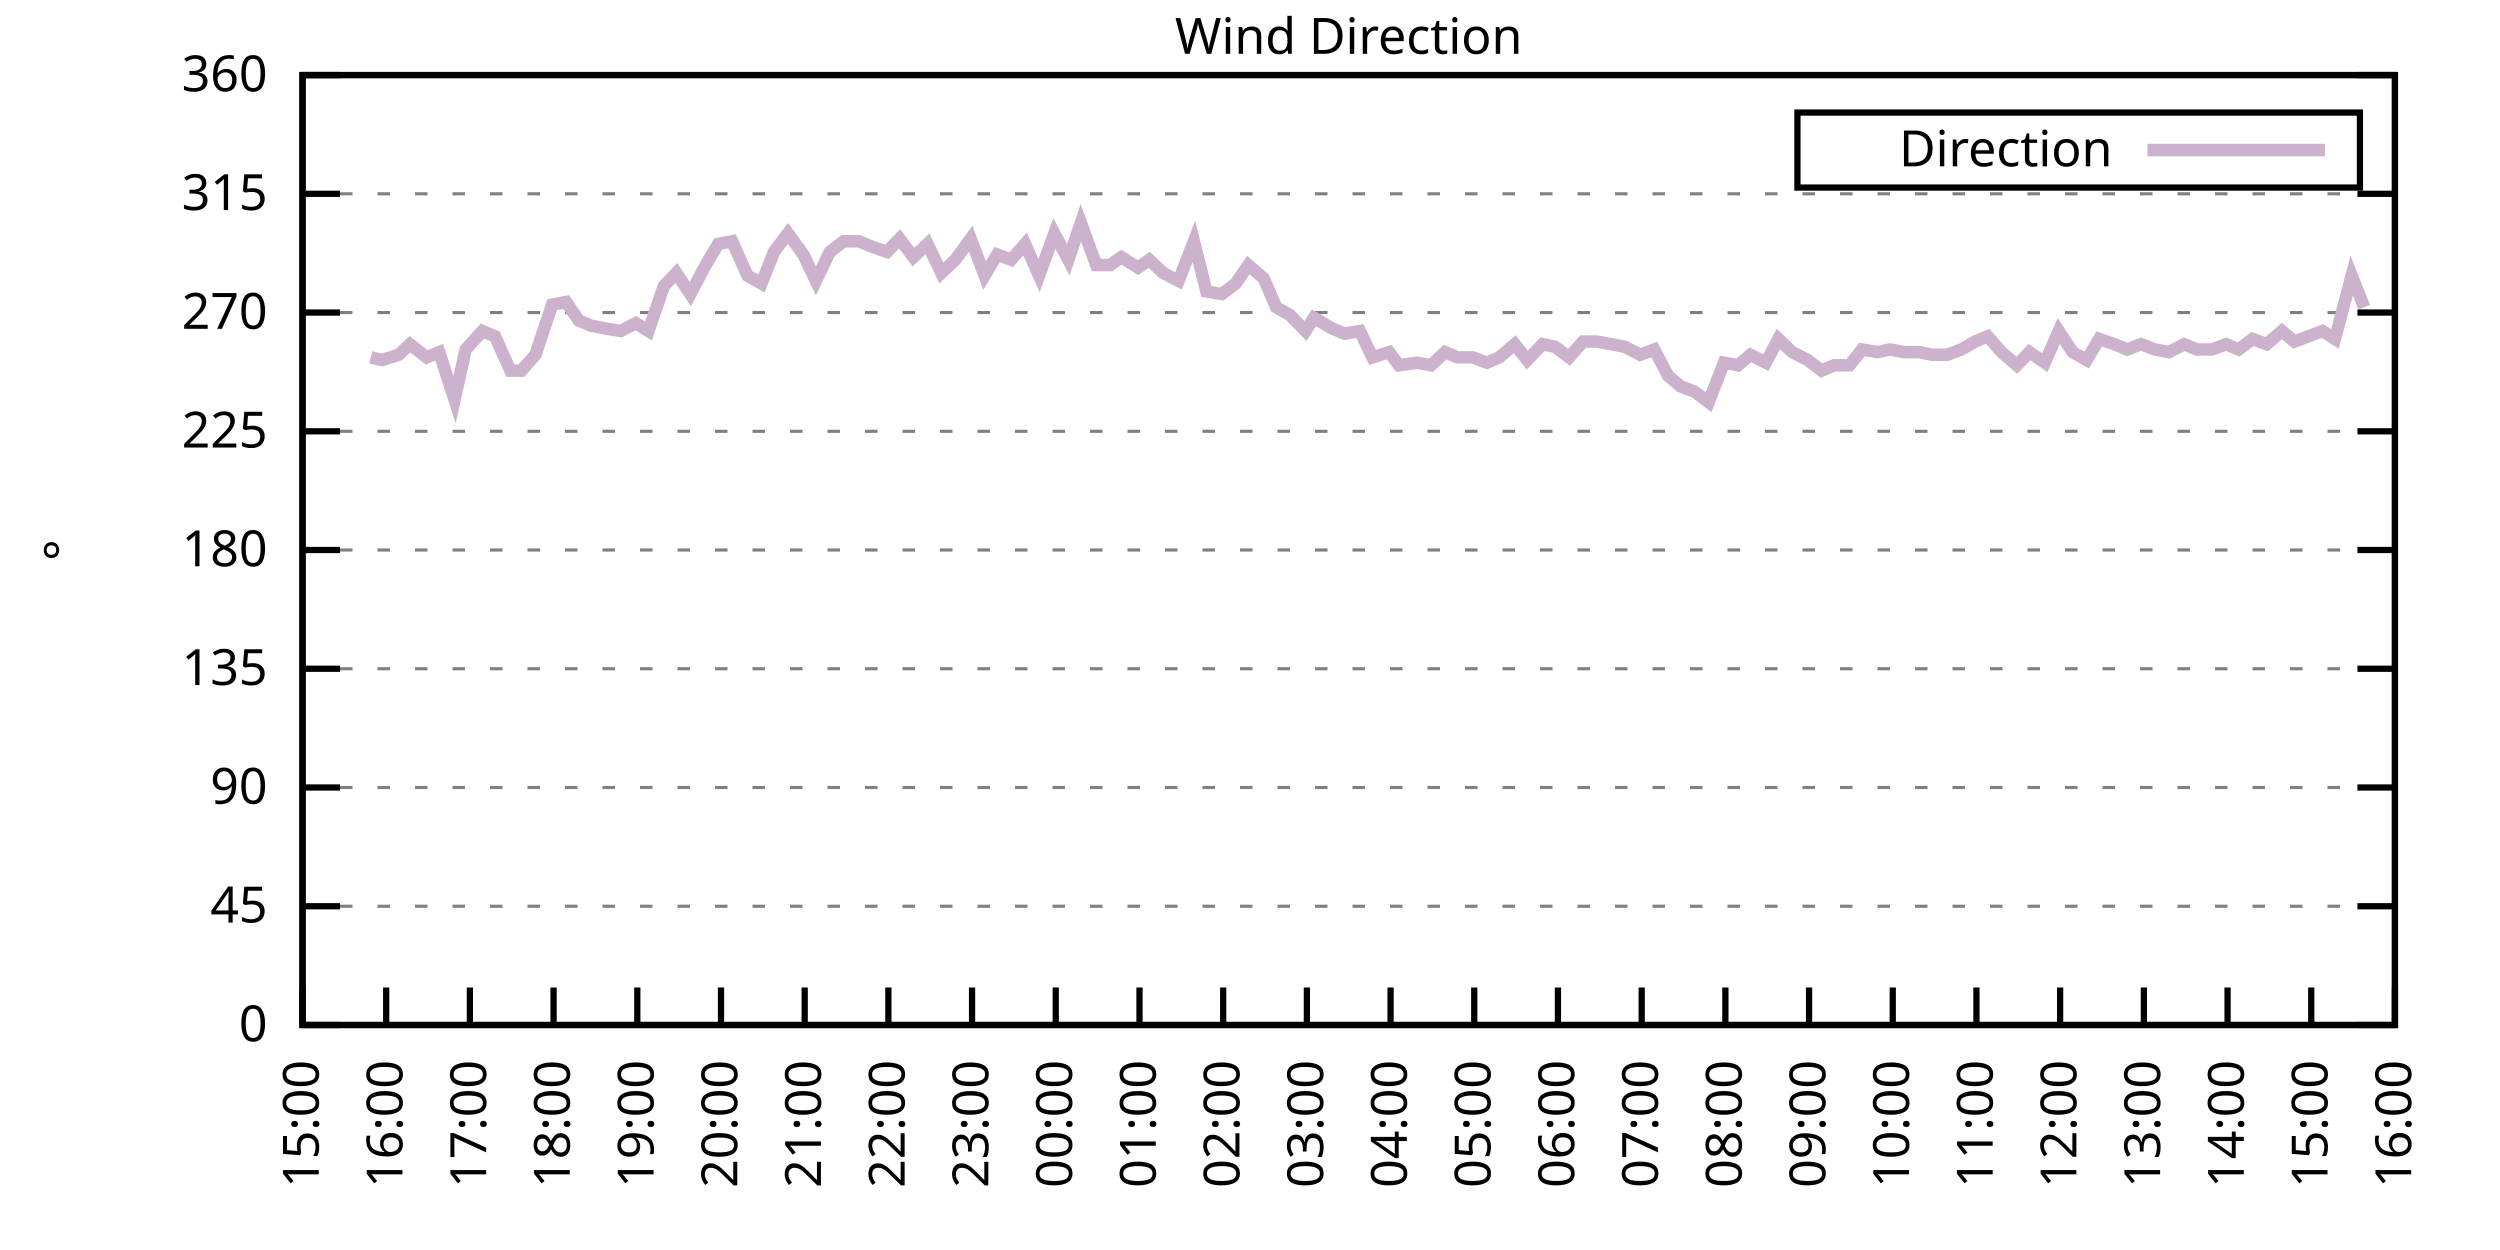
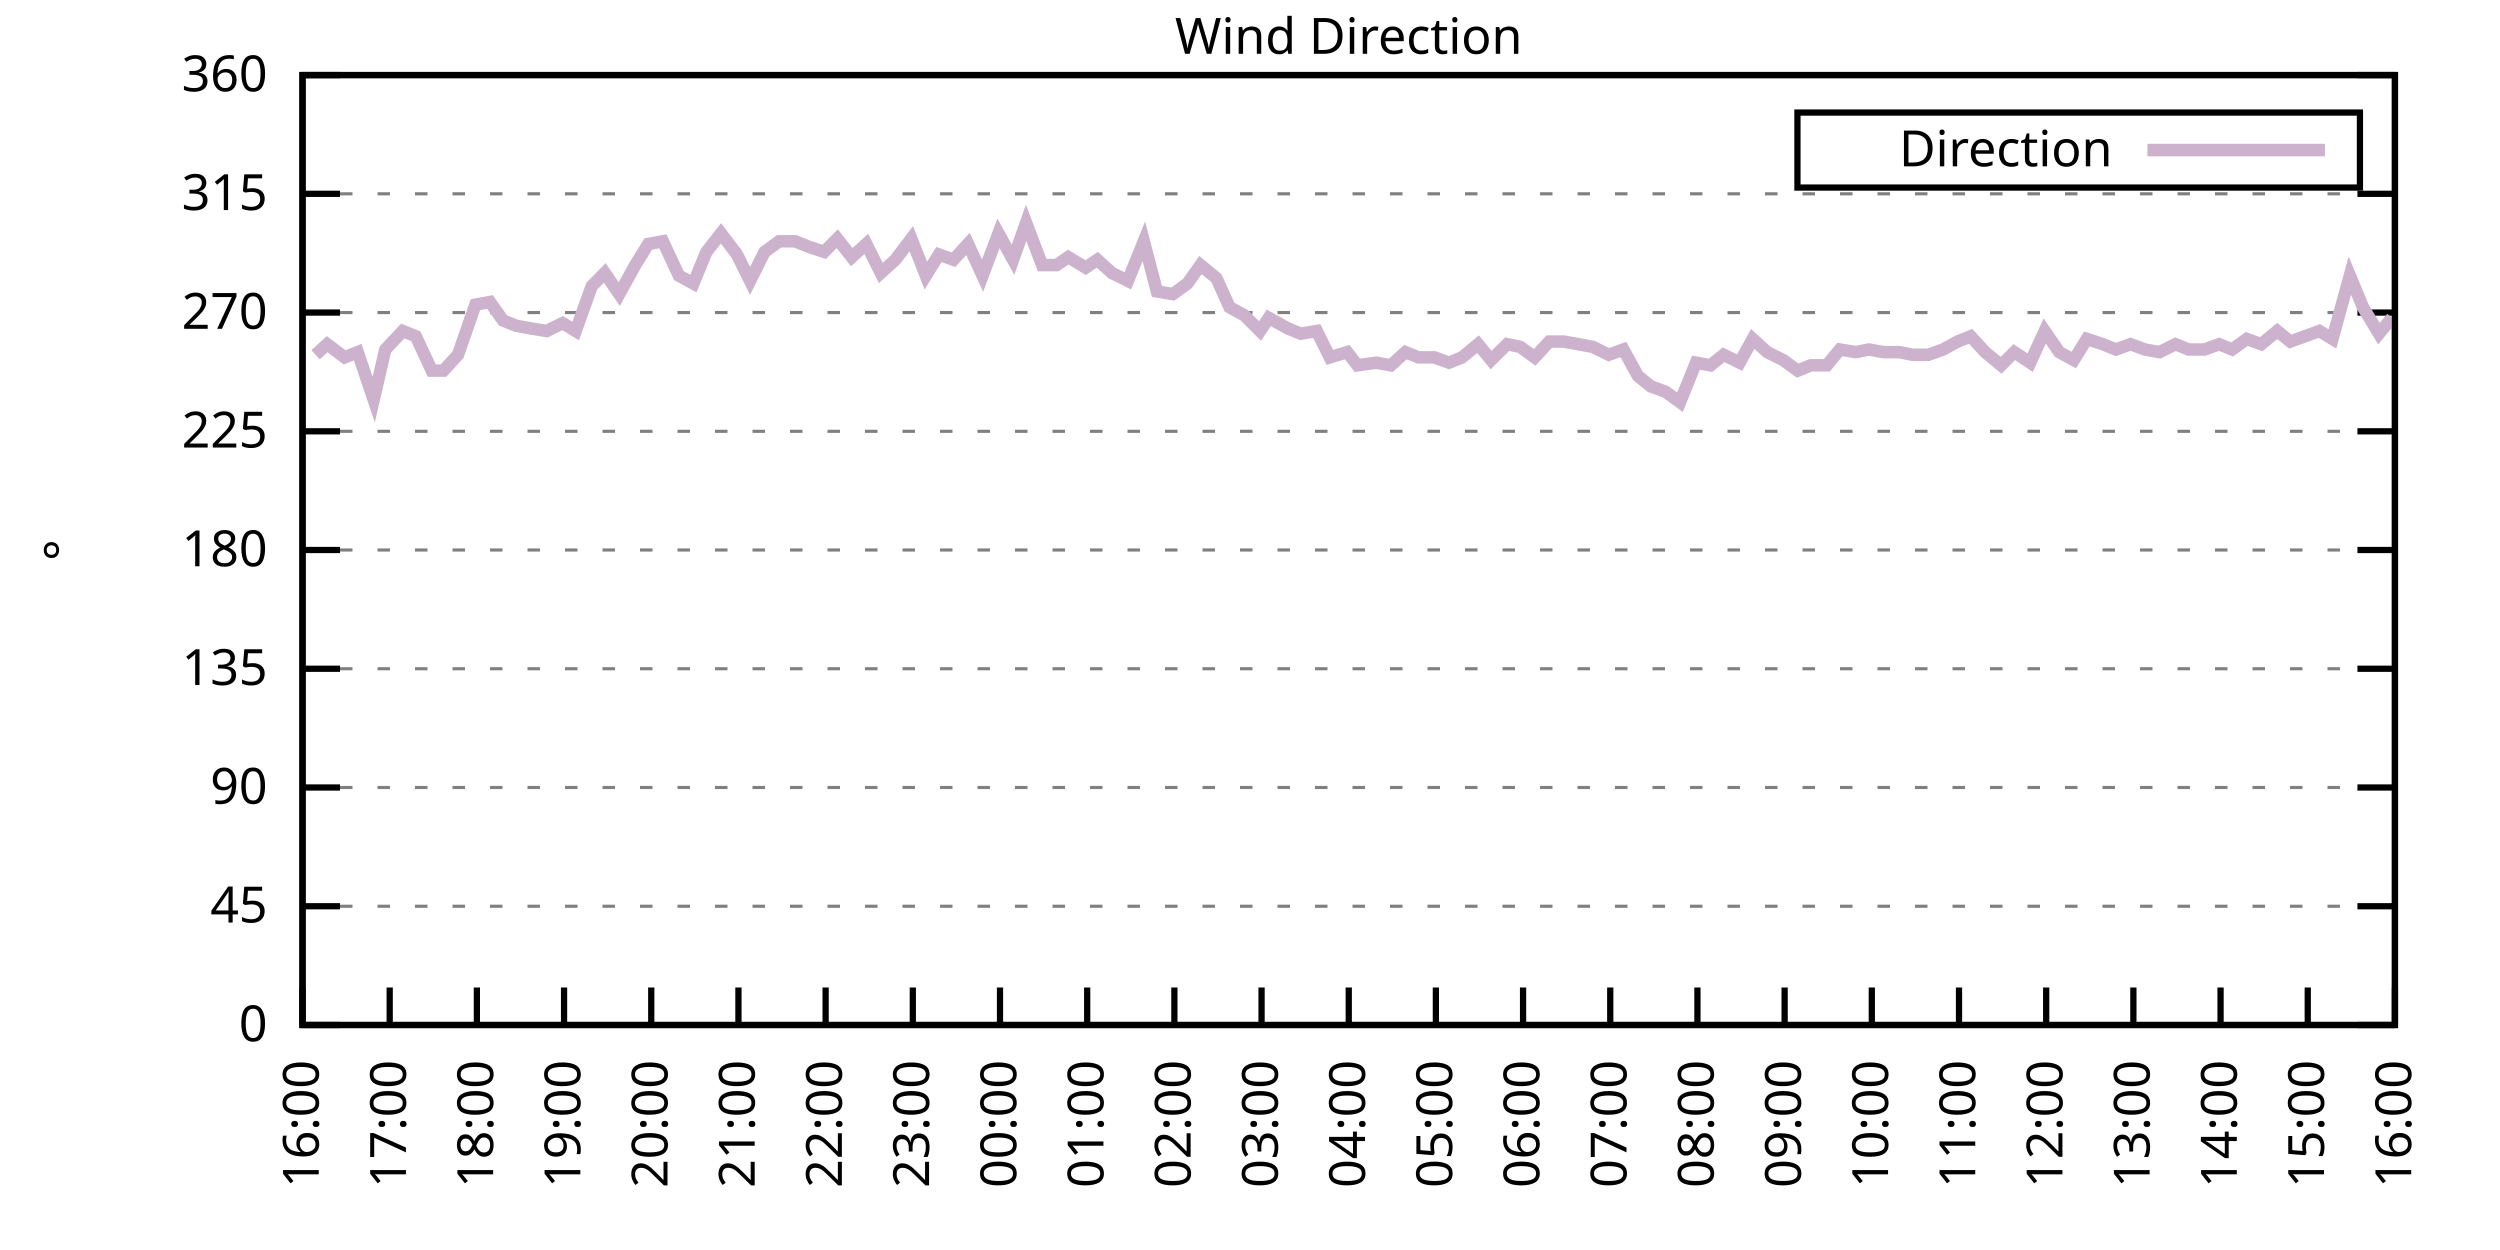
<svg xmlns="http://www.w3.org/2000/svg" xmlns:xlink="http://www.w3.org/1999/xlink" width="400" height="200" viewBox="0 0 400 200">
  <g id="gnuplot_canvas">
    <rect x="0" y="0" width="400" height="200" fill="none" />
    <defs>
      <circle id="gpDot" r="0.5" stroke-width="0.5" stroke="currentColor" />
      <path id="gpPt0" stroke-width="0.333" stroke="currentColor" d="M-1,0 h2 M0,-1 v2" />
      <path id="gpPt1" stroke-width="0.333" stroke="currentColor" d="M-1,-1 L1,1 M1,-1 L-1,1" />
      <path id="gpPt2" stroke-width="0.333" stroke="currentColor" d="M-1,0 L1,0 M0,-1 L0,1 M-1,-1 L1,1 M-1,1 L1,-1" />
      <rect id="gpPt3" stroke-width="0.333" stroke="currentColor" x="-1" y="-1" width="2" height="2" />
      <rect id="gpPt4" stroke-width="0.333" stroke="currentColor" fill="currentColor" x="-1" y="-1" width="2" height="2" />
      <circle id="gpPt5" stroke-width="0.333" stroke="currentColor" cx="0" cy="0" r="1" />
      <use xlink:href="#gpPt5" id="gpPt6" fill="currentColor" stroke="none" />
      <path id="gpPt7" stroke-width="0.333" stroke="currentColor" d="M0,-1.33 L-1.33,0.67 L1.33,0.67 z" />
      <use xlink:href="#gpPt7" id="gpPt8" fill="currentColor" stroke="none" />
      <use xlink:href="#gpPt7" id="gpPt9" stroke="currentColor" transform="rotate(180)" />
      <use xlink:href="#gpPt9" id="gpPt10" fill="currentColor" stroke="none" />
      <use xlink:href="#gpPt3" id="gpPt11" stroke="currentColor" transform="rotate(45)" />
      <use xlink:href="#gpPt11" id="gpPt12" fill="currentColor" stroke="none" />
      <path id="gpPt13" stroke-width="0.333" stroke="currentColor" d="M0,1.330 L1.265,0.411 L0.782,-1.067 L-0.782,-1.076 L-1.265,0.411 z" />
      <use xlink:href="#gpPt13" id="gpPt14" fill="currentColor" stroke="none" />
      <filter id="textbox" filterUnits="objectBoundingBox" x="0" y="0" height="1" width="1">
        <feFlood flood-color="white" flood-opacity="1" result="bgnd" />
        <feComposite in="SourceGraphic" in2="bgnd" operator="atop" />
      </filter>
      <filter id="greybox" filterUnits="objectBoundingBox" x="0" y="0" height="1" width="1">
        <feFlood flood-color="lightgrey" flood-opacity="1" result="grey" />
        <feComposite in="SourceGraphic" in2="grey" operator="atop" />
      </filter>
    </defs>
    <g fill="none" color="white" stroke="currentColor" stroke-width="1.00" stroke-linecap="butt" stroke-linejoin="miter">
</g>
    <g fill="none" color="black" stroke="currentColor" stroke-width="1.00" stroke-linecap="butt" stroke-linejoin="miter">
      <g stroke="none" shape-rendering="crispEdges">
        <polygon fill="rgb(255, 255, 255)" points="48.40,164.00 383.18,164.00 383.18,12.02 48.40,12.02 " />
      </g>
    </g>
    <g fill="none" color="black" stroke="currentColor" stroke-width="1.00" stroke-linecap="butt" stroke-linejoin="miter">
</g>
    <g fill="none" color="black" stroke="black" stroke-width="0.50" stroke-linecap="butt" stroke-linejoin="miter">
</g>
    <g fill="none" color="gray" stroke="currentColor" stroke-width="0.50" stroke-linecap="butt" stroke-linejoin="miter">
      <path stroke="gray" stroke-dasharray="2,4" class="gridline" d="M48.40,164.00 L383.19,164.00  " />
    </g>
    <g fill="none" color="gray" stroke="gray" stroke-width="1.00" stroke-linecap="butt" stroke-linejoin="miter">
</g>
    <g fill="none" color="black" stroke="currentColor" stroke-width="1.00" stroke-linecap="butt" stroke-linejoin="miter">
      <path stroke="black" d="M48.40,164.00 L54.40,164.00 M383.19,164.00 L377.19,164.00  " />
      <g transform="translate(42.80,166.60)" stroke="none" fill="black" font-family="Sans" font-size="8.00" text-anchor="end">
        <text>
          <tspan font-family="Sans"> 0</tspan>
        </text>
      </g>
    </g>
    <g fill="none" color="black" stroke="currentColor" stroke-width="1.00" stroke-linecap="butt" stroke-linejoin="miter">
</g>
    <g fill="none" color="black" stroke="black" stroke-width="0.50" stroke-linecap="butt" stroke-linejoin="miter">
</g>
    <g fill="none" color="gray" stroke="currentColor" stroke-width="0.50" stroke-linecap="butt" stroke-linejoin="miter">
      <path stroke="gray" stroke-dasharray="2,4" class="gridline" d="M48.40,145.00 L383.19,145.00  " />
    </g>
    <g fill="none" color="gray" stroke="gray" stroke-width="1.00" stroke-linecap="butt" stroke-linejoin="miter">
</g>
    <g fill="none" color="black" stroke="currentColor" stroke-width="1.00" stroke-linecap="butt" stroke-linejoin="miter">
      <path stroke="black" d="M48.40,145.00 L54.40,145.00 M383.19,145.00 L377.19,145.00  " />
      <g transform="translate(42.80,147.60)" stroke="none" fill="black" font-family="Sans" font-size="8.00" text-anchor="end">
        <text>
          <tspan font-family="Sans"> 45</tspan>
        </text>
      </g>
    </g>
    <g fill="none" color="black" stroke="currentColor" stroke-width="1.00" stroke-linecap="butt" stroke-linejoin="miter">
</g>
    <g fill="none" color="black" stroke="black" stroke-width="0.50" stroke-linecap="butt" stroke-linejoin="miter">
</g>
    <g fill="none" color="gray" stroke="currentColor" stroke-width="0.50" stroke-linecap="butt" stroke-linejoin="miter">
      <path stroke="gray" stroke-dasharray="2,4" class="gridline" d="M48.40,126.00 L383.19,126.00  " />
    </g>
    <g fill="none" color="gray" stroke="gray" stroke-width="1.00" stroke-linecap="butt" stroke-linejoin="miter">
</g>
    <g fill="none" color="black" stroke="currentColor" stroke-width="1.00" stroke-linecap="butt" stroke-linejoin="miter">
      <path stroke="black" d="M48.40,126.00 L54.40,126.00 M383.19,126.00 L377.19,126.00  " />
      <g transform="translate(42.80,128.60)" stroke="none" fill="black" font-family="Sans" font-size="8.00" text-anchor="end">
        <text>
          <tspan font-family="Sans"> 90</tspan>
        </text>
      </g>
    </g>
    <g fill="none" color="black" stroke="currentColor" stroke-width="1.00" stroke-linecap="butt" stroke-linejoin="miter">
</g>
    <g fill="none" color="black" stroke="black" stroke-width="0.50" stroke-linecap="butt" stroke-linejoin="miter">
</g>
    <g fill="none" color="gray" stroke="currentColor" stroke-width="0.50" stroke-linecap="butt" stroke-linejoin="miter">
      <path stroke="gray" stroke-dasharray="2,4" class="gridline" d="M48.40,107.00 L383.19,107.00  " />
    </g>
    <g fill="none" color="gray" stroke="gray" stroke-width="1.00" stroke-linecap="butt" stroke-linejoin="miter">
</g>
    <g fill="none" color="black" stroke="currentColor" stroke-width="1.00" stroke-linecap="butt" stroke-linejoin="miter">
      <path stroke="black" d="M48.40,107.00 L54.40,107.00 M383.19,107.00 L377.19,107.00  " />
      <g transform="translate(42.80,109.60)" stroke="none" fill="black" font-family="Sans" font-size="8.00" text-anchor="end">
        <text>
          <tspan font-family="Sans"> 135</tspan>
        </text>
      </g>
    </g>
    <g fill="none" color="black" stroke="currentColor" stroke-width="1.00" stroke-linecap="butt" stroke-linejoin="miter">
</g>
    <g fill="none" color="black" stroke="black" stroke-width="0.50" stroke-linecap="butt" stroke-linejoin="miter">
</g>
    <g fill="none" color="gray" stroke="currentColor" stroke-width="0.50" stroke-linecap="butt" stroke-linejoin="miter">
      <path stroke="gray" stroke-dasharray="2,4" class="gridline" d="M48.40,88.00 L383.19,88.00  " />
    </g>
    <g fill="none" color="gray" stroke="gray" stroke-width="1.00" stroke-linecap="butt" stroke-linejoin="miter">
</g>
    <g fill="none" color="black" stroke="currentColor" stroke-width="1.00" stroke-linecap="butt" stroke-linejoin="miter">
      <path stroke="black" d="M48.40,88.00 L54.40,88.00 M383.19,88.00 L377.19,88.00  " />
      <g transform="translate(42.80,90.60)" stroke="none" fill="black" font-family="Sans" font-size="8.00" text-anchor="end">
        <text>
          <tspan font-family="Sans"> 180</tspan>
        </text>
      </g>
    </g>
    <g fill="none" color="black" stroke="currentColor" stroke-width="1.00" stroke-linecap="butt" stroke-linejoin="miter">
</g>
    <g fill="none" color="black" stroke="black" stroke-width="0.50" stroke-linecap="butt" stroke-linejoin="miter">
</g>
    <g fill="none" color="gray" stroke="currentColor" stroke-width="0.50" stroke-linecap="butt" stroke-linejoin="miter">
      <path stroke="gray" stroke-dasharray="2,4" class="gridline" d="M48.40,69.01 L383.19,69.01  " />
    </g>
    <g fill="none" color="gray" stroke="gray" stroke-width="1.00" stroke-linecap="butt" stroke-linejoin="miter">
</g>
    <g fill="none" color="black" stroke="currentColor" stroke-width="1.00" stroke-linecap="butt" stroke-linejoin="miter">
      <path stroke="black" d="M48.40,69.01 L54.40,69.01 M383.19,69.01 L377.19,69.01  " />
      <g transform="translate(42.80,71.61)" stroke="none" fill="black" font-family="Sans" font-size="8.00" text-anchor="end">
        <text>
          <tspan font-family="Sans"> 225</tspan>
        </text>
      </g>
    </g>
    <g fill="none" color="black" stroke="currentColor" stroke-width="1.00" stroke-linecap="butt" stroke-linejoin="miter">
</g>
    <g fill="none" color="black" stroke="black" stroke-width="0.50" stroke-linecap="butt" stroke-linejoin="miter">
</g>
    <g fill="none" color="gray" stroke="currentColor" stroke-width="0.50" stroke-linecap="butt" stroke-linejoin="miter">
      <path stroke="gray" stroke-dasharray="2,4" class="gridline" d="M48.40,50.01 L383.19,50.01  " />
    </g>
    <g fill="none" color="gray" stroke="gray" stroke-width="1.00" stroke-linecap="butt" stroke-linejoin="miter">
</g>
    <g fill="none" color="black" stroke="currentColor" stroke-width="1.00" stroke-linecap="butt" stroke-linejoin="miter">
      <path stroke="black" d="M48.40,50.01 L54.40,50.01 M383.19,50.01 L377.19,50.01  " />
      <g transform="translate(42.80,52.61)" stroke="none" fill="black" font-family="Sans" font-size="8.00" text-anchor="end">
        <text>
          <tspan font-family="Sans"> 270</tspan>
        </text>
      </g>
    </g>
    <g fill="none" color="black" stroke="currentColor" stroke-width="1.00" stroke-linecap="butt" stroke-linejoin="miter">
</g>
    <g fill="none" color="black" stroke="black" stroke-width="0.50" stroke-linecap="butt" stroke-linejoin="miter">
</g>
    <g fill="none" color="gray" stroke="currentColor" stroke-width="0.50" stroke-linecap="butt" stroke-linejoin="miter">
      <path stroke="gray" stroke-dasharray="2,4" class="gridline" d="M48.40,31.01 L383.19,31.01  " />
    </g>
    <g fill="none" color="gray" stroke="gray" stroke-width="1.00" stroke-linecap="butt" stroke-linejoin="miter">
</g>
    <g fill="none" color="black" stroke="currentColor" stroke-width="1.00" stroke-linecap="butt" stroke-linejoin="miter">
      <path stroke="black" d="M48.40,31.01 L54.40,31.01 M383.19,31.01 L377.19,31.01  " />
      <g transform="translate(42.80,33.61)" stroke="none" fill="black" font-family="Sans" font-size="8.00" text-anchor="end">
        <text>
          <tspan font-family="Sans"> 315</tspan>
        </text>
      </g>
    </g>
    <g fill="none" color="black" stroke="currentColor" stroke-width="1.00" stroke-linecap="butt" stroke-linejoin="miter">
</g>
    <g fill="none" color="black" stroke="black" stroke-width="0.50" stroke-linecap="butt" stroke-linejoin="miter">
</g>
    <g fill="none" color="gray" stroke="currentColor" stroke-width="0.50" stroke-linecap="butt" stroke-linejoin="miter">
      <path stroke="gray" stroke-dasharray="2,4" class="gridline" d="M48.40,12.01 L383.19,12.01  " />
    </g>
    <g fill="none" color="gray" stroke="gray" stroke-width="1.00" stroke-linecap="butt" stroke-linejoin="miter">
</g>
    <g fill="none" color="black" stroke="currentColor" stroke-width="1.00" stroke-linecap="butt" stroke-linejoin="miter">
      <path stroke="black" d="M48.40,12.01 L54.40,12.01 M383.19,12.01 L377.19,12.01  " />
      <g transform="translate(42.80,14.61)" stroke="none" fill="black" font-family="Sans" font-size="8.00" text-anchor="end">
        <text>
          <tspan font-family="Sans"> 360</tspan>
        </text>
      </g>
    </g>
    <g fill="none" color="black" stroke="currentColor" stroke-width="1.00" stroke-linecap="butt" stroke-linejoin="miter">
      <path stroke="black" d="M48.40,164.00 L48.40,158.00  " />
      <g transform="translate(51.00,169.60) rotate(270.00)" stroke="none" fill="black" font-family="Sans" font-size="8.00" text-anchor="end">
        <text>
-           <tspan font-family="Sans">15:00</tspan>
-         </text>
-       </g>
-     </g>
-     <g fill="none" color="black" stroke="currentColor" stroke-width="1.00" stroke-linecap="butt" stroke-linejoin="miter">
-       <path stroke="black" d="M61.79,164.00 L61.79,158.00  " />
-       <g transform="translate(64.39,169.60) rotate(270.00)" stroke="none" fill="black" font-family="Sans" font-size="8.00" text-anchor="end">
-         <text>
          <tspan font-family="Sans">16:00</tspan>
        </text>
      </g>
    </g>
    <g fill="none" color="black" stroke="currentColor" stroke-width="1.00" stroke-linecap="butt" stroke-linejoin="miter">
-       <path stroke="black" d="M75.18,164.00 L75.18,158.00  " />
-       <g transform="translate(77.78,169.60) rotate(270.00)" stroke="none" fill="black" font-family="Sans" font-size="8.00" text-anchor="end">
+       <path stroke="black" d="M62.35,164.00 L62.35,158.00  " />
+       <g transform="translate(64.95,169.60) rotate(270.00)" stroke="none" fill="black" font-family="Sans" font-size="8.00" text-anchor="end">
        <text>
          <tspan font-family="Sans">17:00</tspan>
        </text>
      </g>
    </g>
    <g fill="none" color="black" stroke="currentColor" stroke-width="1.00" stroke-linecap="butt" stroke-linejoin="miter">
-       <path stroke="black" d="M88.57,164.00 L88.57,158.00  " />
-       <g transform="translate(91.17,169.60) rotate(270.00)" stroke="none" fill="black" font-family="Sans" font-size="8.00" text-anchor="end">
+       <path stroke="black" d="M76.30,164.00 L76.30,158.00  " />
+       <g transform="translate(78.90,169.60) rotate(270.00)" stroke="none" fill="black" font-family="Sans" font-size="8.00" text-anchor="end">
        <text>
          <tspan font-family="Sans">18:00</tspan>
        </text>
      </g>
    </g>
    <g fill="none" color="black" stroke="currentColor" stroke-width="1.00" stroke-linecap="butt" stroke-linejoin="miter">
-       <path stroke="black" d="M101.97,164.00 L101.97,158.00  " />
-       <g transform="translate(104.57,169.60) rotate(270.00)" stroke="none" fill="black" font-family="Sans" font-size="8.00" text-anchor="end">
+       <path stroke="black" d="M90.25,164.00 L90.25,158.00  " />
+       <g transform="translate(92.85,169.60) rotate(270.00)" stroke="none" fill="black" font-family="Sans" font-size="8.00" text-anchor="end">
        <text>
          <tspan font-family="Sans">19:00</tspan>
        </text>
      </g>
    </g>
    <g fill="none" color="black" stroke="currentColor" stroke-width="1.00" stroke-linecap="butt" stroke-linejoin="miter">
-       <path stroke="black" d="M115.36,164.00 L115.36,158.00  " />
-       <g transform="translate(117.96,169.60) rotate(270.00)" stroke="none" fill="black" font-family="Sans" font-size="8.00" text-anchor="end">
+       <path stroke="black" d="M104.20,164.00 L104.20,158.00  " />
+       <g transform="translate(106.80,169.60) rotate(270.00)" stroke="none" fill="black" font-family="Sans" font-size="8.00" text-anchor="end">
        <text>
          <tspan font-family="Sans">20:00</tspan>
        </text>
      </g>
    </g>
    <g fill="none" color="black" stroke="currentColor" stroke-width="1.00" stroke-linecap="butt" stroke-linejoin="miter">
-       <path stroke="black" d="M128.75,164.00 L128.75,158.00  " />
-       <g transform="translate(131.35,169.60) rotate(270.00)" stroke="none" fill="black" font-family="Sans" font-size="8.00" text-anchor="end">
+       <path stroke="black" d="M118.15,164.00 L118.15,158.00  " />
+       <g transform="translate(120.75,169.60) rotate(270.00)" stroke="none" fill="black" font-family="Sans" font-size="8.00" text-anchor="end">
        <text>
          <tspan font-family="Sans">21:00</tspan>
        </text>
      </g>
    </g>
    <g fill="none" color="black" stroke="currentColor" stroke-width="1.00" stroke-linecap="butt" stroke-linejoin="miter">
-       <path stroke="black" d="M142.14,164.00 L142.14,158.00  " />
-       <g transform="translate(144.74,169.60) rotate(270.00)" stroke="none" fill="black" font-family="Sans" font-size="8.00" text-anchor="end">
+       <path stroke="black" d="M132.10,164.00 L132.10,158.00  " />
+       <g transform="translate(134.70,169.60) rotate(270.00)" stroke="none" fill="black" font-family="Sans" font-size="8.00" text-anchor="end">
        <text>
          <tspan font-family="Sans">22:00</tspan>
        </text>
      </g>
    </g>
    <g fill="none" color="black" stroke="currentColor" stroke-width="1.00" stroke-linecap="butt" stroke-linejoin="miter">
-       <path stroke="black" d="M155.53,164.00 L155.53,158.00  " />
-       <g transform="translate(158.13,169.60) rotate(270.00)" stroke="none" fill="black" font-family="Sans" font-size="8.00" text-anchor="end">
+       <path stroke="black" d="M146.05,164.00 L146.05,158.00  " />
+       <g transform="translate(148.65,169.60) rotate(270.00)" stroke="none" fill="black" font-family="Sans" font-size="8.00" text-anchor="end">
        <text>
          <tspan font-family="Sans">23:00</tspan>
        </text>
      </g>
    </g>
    <g fill="none" color="black" stroke="currentColor" stroke-width="1.00" stroke-linecap="butt" stroke-linejoin="miter">
-       <path stroke="black" d="M168.92,164.00 L168.92,158.00  " />
-       <g transform="translate(171.52,169.60) rotate(270.00)" stroke="none" fill="black" font-family="Sans" font-size="8.00" text-anchor="end">
+       <path stroke="black" d="M160.00,164.00 L160.00,158.00  " />
+       <g transform="translate(162.60,169.60) rotate(270.00)" stroke="none" fill="black" font-family="Sans" font-size="8.00" text-anchor="end">
        <text>
          <tspan font-family="Sans">00:00</tspan>
        </text>
      </g>
    </g>
    <g fill="none" color="black" stroke="currentColor" stroke-width="1.00" stroke-linecap="butt" stroke-linejoin="miter">
-       <path stroke="black" d="M182.32,164.00 L182.32,158.00  " />
-       <g transform="translate(184.92,169.60) rotate(270.00)" stroke="none" fill="black" font-family="Sans" font-size="8.00" text-anchor="end">
+       <path stroke="black" d="M173.95,164.00 L173.95,158.00  " />
+       <g transform="translate(176.55,169.60) rotate(270.00)" stroke="none" fill="black" font-family="Sans" font-size="8.00" text-anchor="end">
        <text>
          <tspan font-family="Sans">01:00</tspan>
        </text>
      </g>
    </g>
    <g fill="none" color="black" stroke="currentColor" stroke-width="1.00" stroke-linecap="butt" stroke-linejoin="miter">
-       <path stroke="black" d="M195.71,164.00 L195.71,158.00  " />
-       <g transform="translate(198.31,169.60) rotate(270.00)" stroke="none" fill="black" font-family="Sans" font-size="8.00" text-anchor="end">
+       <path stroke="black" d="M187.90,164.00 L187.90,158.00  " />
+       <g transform="translate(190.50,169.60) rotate(270.00)" stroke="none" fill="black" font-family="Sans" font-size="8.00" text-anchor="end">
        <text>
          <tspan font-family="Sans">02:00</tspan>
        </text>
      </g>
    </g>
    <g fill="none" color="black" stroke="currentColor" stroke-width="1.00" stroke-linecap="butt" stroke-linejoin="miter">
-       <path stroke="black" d="M209.10,164.00 L209.10,158.00  " />
-       <g transform="translate(211.70,169.60) rotate(270.00)" stroke="none" fill="black" font-family="Sans" font-size="8.00" text-anchor="end">
+       <path stroke="black" d="M201.85,164.00 L201.85,158.00  " />
+       <g transform="translate(204.45,169.60) rotate(270.00)" stroke="none" fill="black" font-family="Sans" font-size="8.00" text-anchor="end">
        <text>
          <tspan font-family="Sans">03:00</tspan>
        </text>
      </g>
    </g>
    <g fill="none" color="black" stroke="currentColor" stroke-width="1.00" stroke-linecap="butt" stroke-linejoin="miter">
-       <path stroke="black" d="M222.49,164.00 L222.49,158.00  " />
-       <g transform="translate(225.09,169.60) rotate(270.00)" stroke="none" fill="black" font-family="Sans" font-size="8.00" text-anchor="end">
+       <path stroke="black" d="M215.80,164.00 L215.80,158.00  " />
+       <g transform="translate(218.40,169.60) rotate(270.00)" stroke="none" fill="black" font-family="Sans" font-size="8.00" text-anchor="end">
        <text>
          <tspan font-family="Sans">04:00</tspan>
        </text>
      </g>
    </g>
    <g fill="none" color="black" stroke="currentColor" stroke-width="1.00" stroke-linecap="butt" stroke-linejoin="miter">
-       <path stroke="black" d="M235.88,164.00 L235.88,158.00  " />
-       <g transform="translate(238.48,169.60) rotate(270.00)" stroke="none" fill="black" font-family="Sans" font-size="8.00" text-anchor="end">
+       <path stroke="black" d="M229.74,164.00 L229.74,158.00  " />
+       <g transform="translate(232.34,169.60) rotate(270.00)" stroke="none" fill="black" font-family="Sans" font-size="8.00" text-anchor="end">
        <text>
          <tspan font-family="Sans">05:00</tspan>
        </text>
      </g>
    </g>
    <g fill="none" color="black" stroke="currentColor" stroke-width="1.00" stroke-linecap="butt" stroke-linejoin="miter">
-       <path stroke="black" d="M249.27,164.00 L249.27,158.00  " />
-       <g transform="translate(251.87,169.60) rotate(270.00)" stroke="none" fill="black" font-family="Sans" font-size="8.00" text-anchor="end">
+       <path stroke="black" d="M243.69,164.00 L243.69,158.00  " />
+       <g transform="translate(246.29,169.60) rotate(270.00)" stroke="none" fill="black" font-family="Sans" font-size="8.00" text-anchor="end">
        <text>
          <tspan font-family="Sans">06:00</tspan>
        </text>
      </g>
    </g>
    <g fill="none" color="black" stroke="currentColor" stroke-width="1.00" stroke-linecap="butt" stroke-linejoin="miter">
-       <path stroke="black" d="M262.67,164.00 L262.67,158.00  " />
-       <g transform="translate(265.27,169.60) rotate(270.00)" stroke="none" fill="black" font-family="Sans" font-size="8.00" text-anchor="end">
+       <path stroke="black" d="M257.64,164.00 L257.64,158.00  " />
+       <g transform="translate(260.24,169.60) rotate(270.00)" stroke="none" fill="black" font-family="Sans" font-size="8.00" text-anchor="end">
        <text>
          <tspan font-family="Sans">07:00</tspan>
        </text>
      </g>
    </g>
    <g fill="none" color="black" stroke="currentColor" stroke-width="1.00" stroke-linecap="butt" stroke-linejoin="miter">
-       <path stroke="black" d="M276.06,164.00 L276.06,158.00  " />
-       <g transform="translate(278.66,169.60) rotate(270.00)" stroke="none" fill="black" font-family="Sans" font-size="8.00" text-anchor="end">
+       <path stroke="black" d="M271.59,164.00 L271.59,158.00  " />
+       <g transform="translate(274.19,169.60) rotate(270.00)" stroke="none" fill="black" font-family="Sans" font-size="8.00" text-anchor="end">
        <text>
          <tspan font-family="Sans">08:00</tspan>
        </text>
      </g>
    </g>
    <g fill="none" color="black" stroke="currentColor" stroke-width="1.00" stroke-linecap="butt" stroke-linejoin="miter">
-       <path stroke="black" d="M289.45,164.00 L289.45,158.00  " />
-       <g transform="translate(292.05,169.60) rotate(270.00)" stroke="none" fill="black" font-family="Sans" font-size="8.00" text-anchor="end">
+       <path stroke="black" d="M285.54,164.00 L285.54,158.00  " />
+       <g transform="translate(288.14,169.60) rotate(270.00)" stroke="none" fill="black" font-family="Sans" font-size="8.00" text-anchor="end">
        <text>
          <tspan font-family="Sans">09:00</tspan>
        </text>
      </g>
    </g>
    <g fill="none" color="black" stroke="currentColor" stroke-width="1.00" stroke-linecap="butt" stroke-linejoin="miter">
-       <path stroke="black" d="M302.84,164.00 L302.84,158.00  " />
-       <g transform="translate(305.44,169.60) rotate(270.00)" stroke="none" fill="black" font-family="Sans" font-size="8.00" text-anchor="end">
+       <path stroke="black" d="M299.49,164.00 L299.49,158.00  " />
+       <g transform="translate(302.09,169.60) rotate(270.00)" stroke="none" fill="black" font-family="Sans" font-size="8.00" text-anchor="end">
        <text>
          <tspan font-family="Sans">10:00</tspan>
        </text>
      </g>
    </g>
    <g fill="none" color="black" stroke="currentColor" stroke-width="1.00" stroke-linecap="butt" stroke-linejoin="miter">
-       <path stroke="black" d="M316.23,164.00 L316.23,158.00  " />
-       <g transform="translate(318.83,169.60) rotate(270.00)" stroke="none" fill="black" font-family="Sans" font-size="8.00" text-anchor="end">
+       <path stroke="black" d="M313.44,164.00 L313.44,158.00  " />
+       <g transform="translate(316.04,169.60) rotate(270.00)" stroke="none" fill="black" font-family="Sans" font-size="8.00" text-anchor="end">
        <text>
          <tspan font-family="Sans">11:00</tspan>
        </text>
      </g>
    </g>
    <g fill="none" color="black" stroke="currentColor" stroke-width="1.00" stroke-linecap="butt" stroke-linejoin="miter">
-       <path stroke="black" d="M329.62,164.00 L329.62,158.00  " />
-       <g transform="translate(332.22,169.60) rotate(270.00)" stroke="none" fill="black" font-family="Sans" font-size="8.00" text-anchor="end">
+       <path stroke="black" d="M327.39,164.00 L327.39,158.00  " />
+       <g transform="translate(329.99,169.60) rotate(270.00)" stroke="none" fill="black" font-family="Sans" font-size="8.00" text-anchor="end">
        <text>
          <tspan font-family="Sans">12:00</tspan>
        </text>
      </g>
    </g>
    <g fill="none" color="black" stroke="currentColor" stroke-width="1.00" stroke-linecap="butt" stroke-linejoin="miter">
-       <path stroke="black" d="M343.02,164.00 L343.02,158.00  " />
-       <g transform="translate(345.62,169.60) rotate(270.00)" stroke="none" fill="black" font-family="Sans" font-size="8.00" text-anchor="end">
+       <path stroke="black" d="M341.34,164.00 L341.34,158.00  " />
+       <g transform="translate(343.94,169.60) rotate(270.00)" stroke="none" fill="black" font-family="Sans" font-size="8.00" text-anchor="end">
        <text>
          <tspan font-family="Sans">13:00</tspan>
        </text>
      </g>
    </g>
    <g fill="none" color="black" stroke="currentColor" stroke-width="1.00" stroke-linecap="butt" stroke-linejoin="miter">
-       <path stroke="black" d="M356.41,164.00 L356.41,158.00  " />
-       <g transform="translate(359.01,169.60) rotate(270.00)" stroke="none" fill="black" font-family="Sans" font-size="8.00" text-anchor="end">
+       <path stroke="black" d="M355.29,164.00 L355.29,158.00  " />
+       <g transform="translate(357.89,169.60) rotate(270.00)" stroke="none" fill="black" font-family="Sans" font-size="8.00" text-anchor="end">
        <text>
          <tspan font-family="Sans">14:00</tspan>
        </text>
      </g>
    </g>
    <g fill="none" color="black" stroke="currentColor" stroke-width="1.00" stroke-linecap="butt" stroke-linejoin="miter">
-       <path stroke="black" d="M369.80,164.00 L369.80,158.00  " />
-       <g transform="translate(372.40,169.60) rotate(270.00)" stroke="none" fill="black" font-family="Sans" font-size="8.00" text-anchor="end">
+       <path stroke="black" d="M369.24,164.00 L369.24,158.00  " />
+       <g transform="translate(371.84,169.60) rotate(270.00)" stroke="none" fill="black" font-family="Sans" font-size="8.00" text-anchor="end">
        <text>
          <tspan font-family="Sans">15:00</tspan>
        </text>
      </g>
    </g>
    <g fill="none" color="black" stroke="currentColor" stroke-width="1.00" stroke-linecap="butt" stroke-linejoin="miter">
      <path stroke="black" d="M383.19,164.00 L383.19,158.00  " />
      <g transform="translate(385.79,169.60) rotate(270.00)" stroke="none" fill="black" font-family="Sans" font-size="8.00" text-anchor="end">
        <text>
          <tspan font-family="Sans">16:00</tspan>
        </text>
      </g>
    </g>
    <g fill="none" color="black" stroke="currentColor" stroke-width="1.00" stroke-linecap="butt" stroke-linejoin="miter">
</g>
    <g fill="none" color="black" stroke="currentColor" stroke-width="1.00" stroke-linecap="butt" stroke-linejoin="miter">
      <path stroke="black" d="M48.40,12.01 L48.40,164.00 L383.19,164.00 L383.19,12.01 L48.40,12.01 Z  " />
    </g>
    <g fill="none" color="black" stroke="currentColor" stroke-width="1.00" stroke-linecap="butt" stroke-linejoin="miter">
</g>
    <g fill="none" color="black" stroke="currentColor" stroke-width="1.00" stroke-linecap="butt" stroke-linejoin="miter">
      <path stroke="black" d="M287.59,30.01 L287.59,18.01 L377.59,18.01 L377.59,30.01 L287.59,30.01 Z  " />
    </g>
    <g id="Wind_direction_plot_1">
      <g fill="none" color="white" stroke="black" stroke-width="2.00" stroke-linecap="butt" stroke-linejoin="miter">
</g>
      <g fill="none" color="black" stroke="currentColor" stroke-width="2.00" stroke-linecap="butt" stroke-linejoin="miter">
        <g transform="translate(337.99,26.61)" stroke="none" fill="black" font-family="Sans" font-size="8.00" text-anchor="end">
          <text>
            <tspan font-family="Sans">Direction</tspan>
          </text>
        </g>
      </g>
      <g fill="none" color="black" stroke="currentColor" stroke-width="2.00" stroke-linecap="butt" stroke-linejoin="miter">
-         <path stroke="rgb(204, 178, 204)" d="M343.59,24.01 L371.99,24.01 M59.34,57.18 L61.12,57.61 L63.80,56.76 L65.59,55.07 L68.26,57.18 L70.27,56.34   L72.73,63.94 L74.51,55.92 L77.19,52.96 L79.20,53.81 L81.66,59.30 L83.44,59.30 L85.67,56.76 L88.35,48.74   L90.58,48.32 L92.59,51.27 L94.60,52.12 L96.83,52.54 L99.29,52.96 L101.74,51.70 L103.75,52.96 L106.21,45.79   L108.22,43.67 L110.45,47.05 L112.90,42.41 L114.91,39.03 L117.14,38.61 L119.60,44.10 L121.83,45.36 L123.84,40.30   L126.07,37.34 L128.53,40.72 L130.54,44.94 L132.77,40.30 L135.00,38.61 L137.45,38.61 L139.46,39.45 L141.92,40.30   L143.93,38.19 L146.16,41.14 L148.39,39.03 L150.62,43.67 L152.85,41.56 L155.31,38.19 L157.54,44.10 L159.55,40.72   L161.78,41.56 L164.01,39.03 L166.25,44.10 L168.70,37.34 L170.93,41.56 L172.94,35.65 L175.40,42.41 L177.63,42.41   L179.41,41.14 L182.09,42.83 L183.88,41.56 L186.11,43.67 L188.57,44.94 L191.02,38.61 L193.03,46.63 L195.48,47.05   L197.72,45.36 L199.73,42.41 L202.18,44.52 L204.19,49.16 L206.42,50.43 L208.88,52.96 L210.22,50.85 L213.12,52.54   L215.13,53.39 L217.58,52.96 L219.59,57.18 L222.27,56.34 L223.83,58.45 L226.73,58.03 L228.96,58.45 L231.20,56.34   L233.20,57.18 L235.66,57.18 L237.89,58.03 L239.90,57.18 L242.36,55.07 L244.36,57.61 L246.82,55.07 L248.83,55.50   L251.06,57.18 L253.29,54.65 L255.52,54.65 L257.76,55.07 L259.99,55.50 L262.44,56.76 L264.67,55.92 L266.91,60.14   L268.92,61.83 L271.15,62.67 L273.38,64.36 L275.83,58.03 L278.07,58.45 L280.07,56.76 L282.53,58.03 L284.54,54.23   L286.77,56.34 L289.23,57.61 L291.46,59.30 L293.47,58.45 L295.92,58.45 L297.93,55.92 L300.39,56.34 L302.39,55.92   L304.63,56.34 L307.08,56.34 L309.09,56.76 L311.54,56.76 L313.78,55.92 L316.01,54.65 L318.02,53.81 L320.25,56.34   L322.70,58.45 L324.71,56.34 L327.17,58.03 L329.40,52.96 L331.63,56.34 L333.86,57.61 L335.87,54.23 L338.33,55.07   L340.34,55.92 L342.57,55.07 L344.80,55.92 L347.03,56.34 L349.49,55.07 L351.50,55.92 L353.95,55.92 L356.18,55.07   L358.19,55.92 L360.42,54.23 L362.66,55.07 L365.11,52.96 L367.12,54.65 L369.35,53.81 L371.58,52.96 L373.59,54.23   L376.27,44.10 L378.28,49.16  " />
+         <path stroke="rgb(204, 178, 204)" d="M343.59,24.01 L371.99,24.01 M50.49,56.76 L52.35,55.07 L55.14,57.18 L57.23,56.34 L59.79,63.94 L61.65,55.92   L64.44,52.96 L66.53,53.81 L69.09,59.30 L70.95,59.30 L73.28,56.76 L76.07,48.74 L78.39,48.32 L80.48,51.27   L82.58,52.12 L84.90,52.54 L87.46,52.96 L90.02,51.70 L92.11,52.96 L94.67,45.79 L96.76,43.67 L99.08,47.05   L101.64,42.41 L103.73,39.03 L106.06,38.61 L108.62,44.10 L110.94,45.36 L113.03,40.30 L115.36,37.34 L117.92,40.72   L120.01,44.94 L122.33,40.30 L124.66,38.61 L127.22,38.61 L129.31,39.45 L131.87,40.30 L133.96,38.19 L136.28,41.14   L138.61,39.03 L140.93,43.67 L143.26,41.56 L145.81,38.19 L148.14,44.10 L150.23,40.72 L152.56,41.56 L154.88,39.03   L157.21,44.10 L159.76,37.34 L162.09,41.56 L164.18,35.65 L166.74,42.41 L169.06,42.41 L170.92,41.14 L173.71,42.83   L175.57,41.56 L177.90,43.67 L180.46,44.94 L183.01,38.61 L185.11,46.63 L187.66,47.05 L189.99,45.36 L192.08,42.41   L194.64,44.52 L196.73,49.16 L199.06,50.43 L201.61,52.96 L203.01,50.85 L206.03,52.54 L208.12,53.39 L210.68,52.96   L212.77,57.18 L215.56,56.34 L217.19,58.45 L220.21,58.03 L222.54,58.45 L224.86,56.34 L226.95,57.18 L229.51,57.18   L231.84,58.03 L233.93,57.18 L236.49,55.07 L238.58,57.61 L241.14,55.07 L243.23,55.50 L245.55,57.18 L247.88,54.65   L250.20,54.65 L252.53,55.07 L254.85,55.50 L257.41,56.76 L259.74,55.92 L262.06,60.14 L264.15,61.83 L266.48,62.67   L268.80,64.36 L271.36,58.03 L273.69,58.45 L275.78,56.76 L278.34,58.03 L280.43,54.23 L282.75,56.34 L285.31,57.61   L287.64,59.30 L289.73,58.45 L292.29,58.45 L294.38,55.92 L296.94,56.34 L299.03,55.92 L301.35,56.34 L303.91,56.34   L306.00,56.76 L308.56,56.76 L310.88,55.92 L313.21,54.65 L315.30,53.81 L317.63,56.34 L320.18,58.45 L322.28,56.34   L324.83,58.03 L327.16,52.96 L329.48,56.34 L331.81,57.61 L333.90,54.23 L336.46,55.07 L338.55,55.92 L340.88,55.07   L343.20,55.92 L345.53,56.34 L348.08,55.07 L350.18,55.92 L352.73,55.92 L355.06,55.07 L357.15,55.92 L359.48,54.23   L361.80,55.07 L364.36,52.96 L366.45,54.65 L368.78,53.81 L371.10,52.96 L373.19,54.23 L375.98,44.10 L378.08,49.16   L380.63,53.39 L382.73,50.85  " />
      </g>
    </g>
    <g fill="none" color="black" stroke="currentColor" stroke-width="2.00" stroke-linecap="butt" stroke-linejoin="miter">
</g>
    <g fill="none" color="black" stroke="black" stroke-width="1.00" stroke-linecap="butt" stroke-linejoin="miter">
</g>
    <g fill="none" color="black" stroke="currentColor" stroke-width="1.00" stroke-linecap="butt" stroke-linejoin="miter">
      <path stroke="black" d="M48.40,12.01 L48.40,164.00 L383.19,164.00 L383.19,12.01 L48.40,12.01 Z  " />
      <g transform="translate(12.80,88.01) rotate(270.00)" stroke="none" fill="black" font-family="Sans" font-size="8.00" text-anchor="middle">
        <text>
          <tspan font-family="Sans">°</tspan>
        </text>
      </g>
    </g>
    <g fill="none" color="black" stroke="currentColor" stroke-width="1.00" stroke-linecap="butt" stroke-linejoin="miter">
</g>
    <g fill="none" color="black" stroke="currentColor" stroke-width="1.00" stroke-linecap="butt" stroke-linejoin="miter">
      <g transform="translate(215.79,8.61)" stroke="none" fill="black" font-family="Sans" font-size="8.00" text-anchor="middle">
        <text>
          <tspan font-family="Sans">Wind Direction</tspan>
        </text>
      </g>
    </g>
    <g fill="none" color="black" stroke="currentColor" stroke-width="1.00" stroke-linecap="butt" stroke-linejoin="miter">
</g>
  </g>
</svg>
